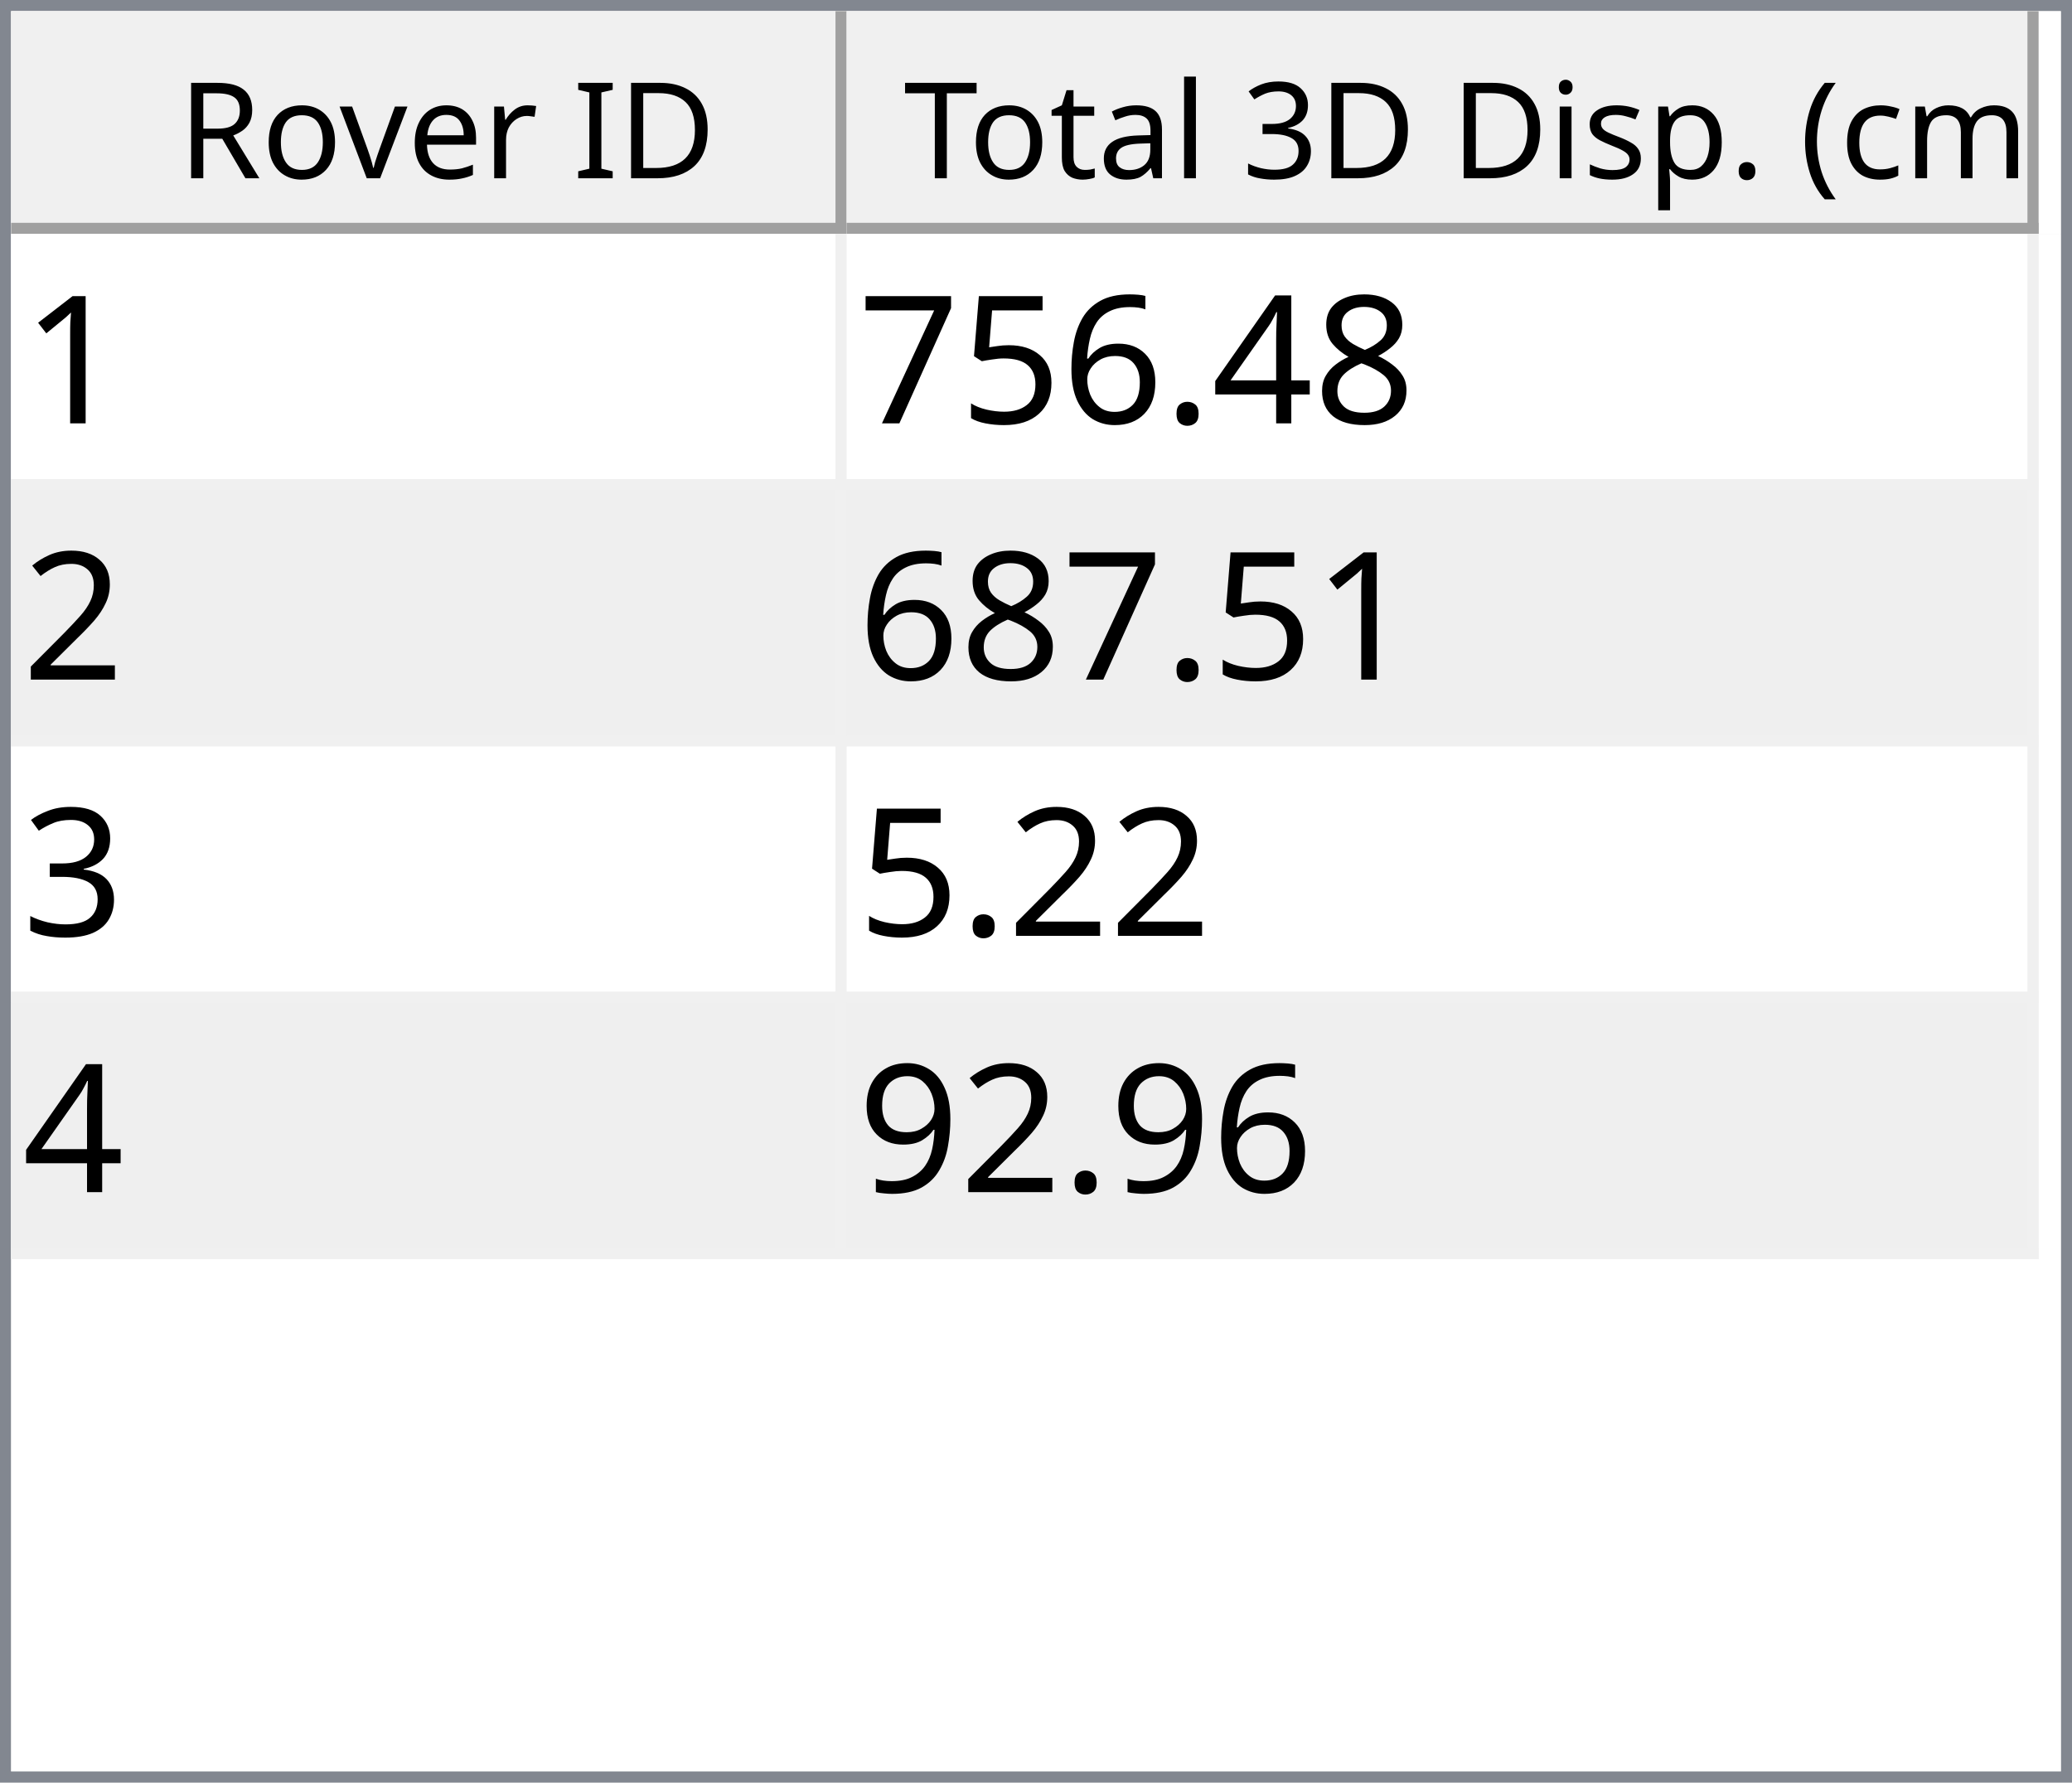
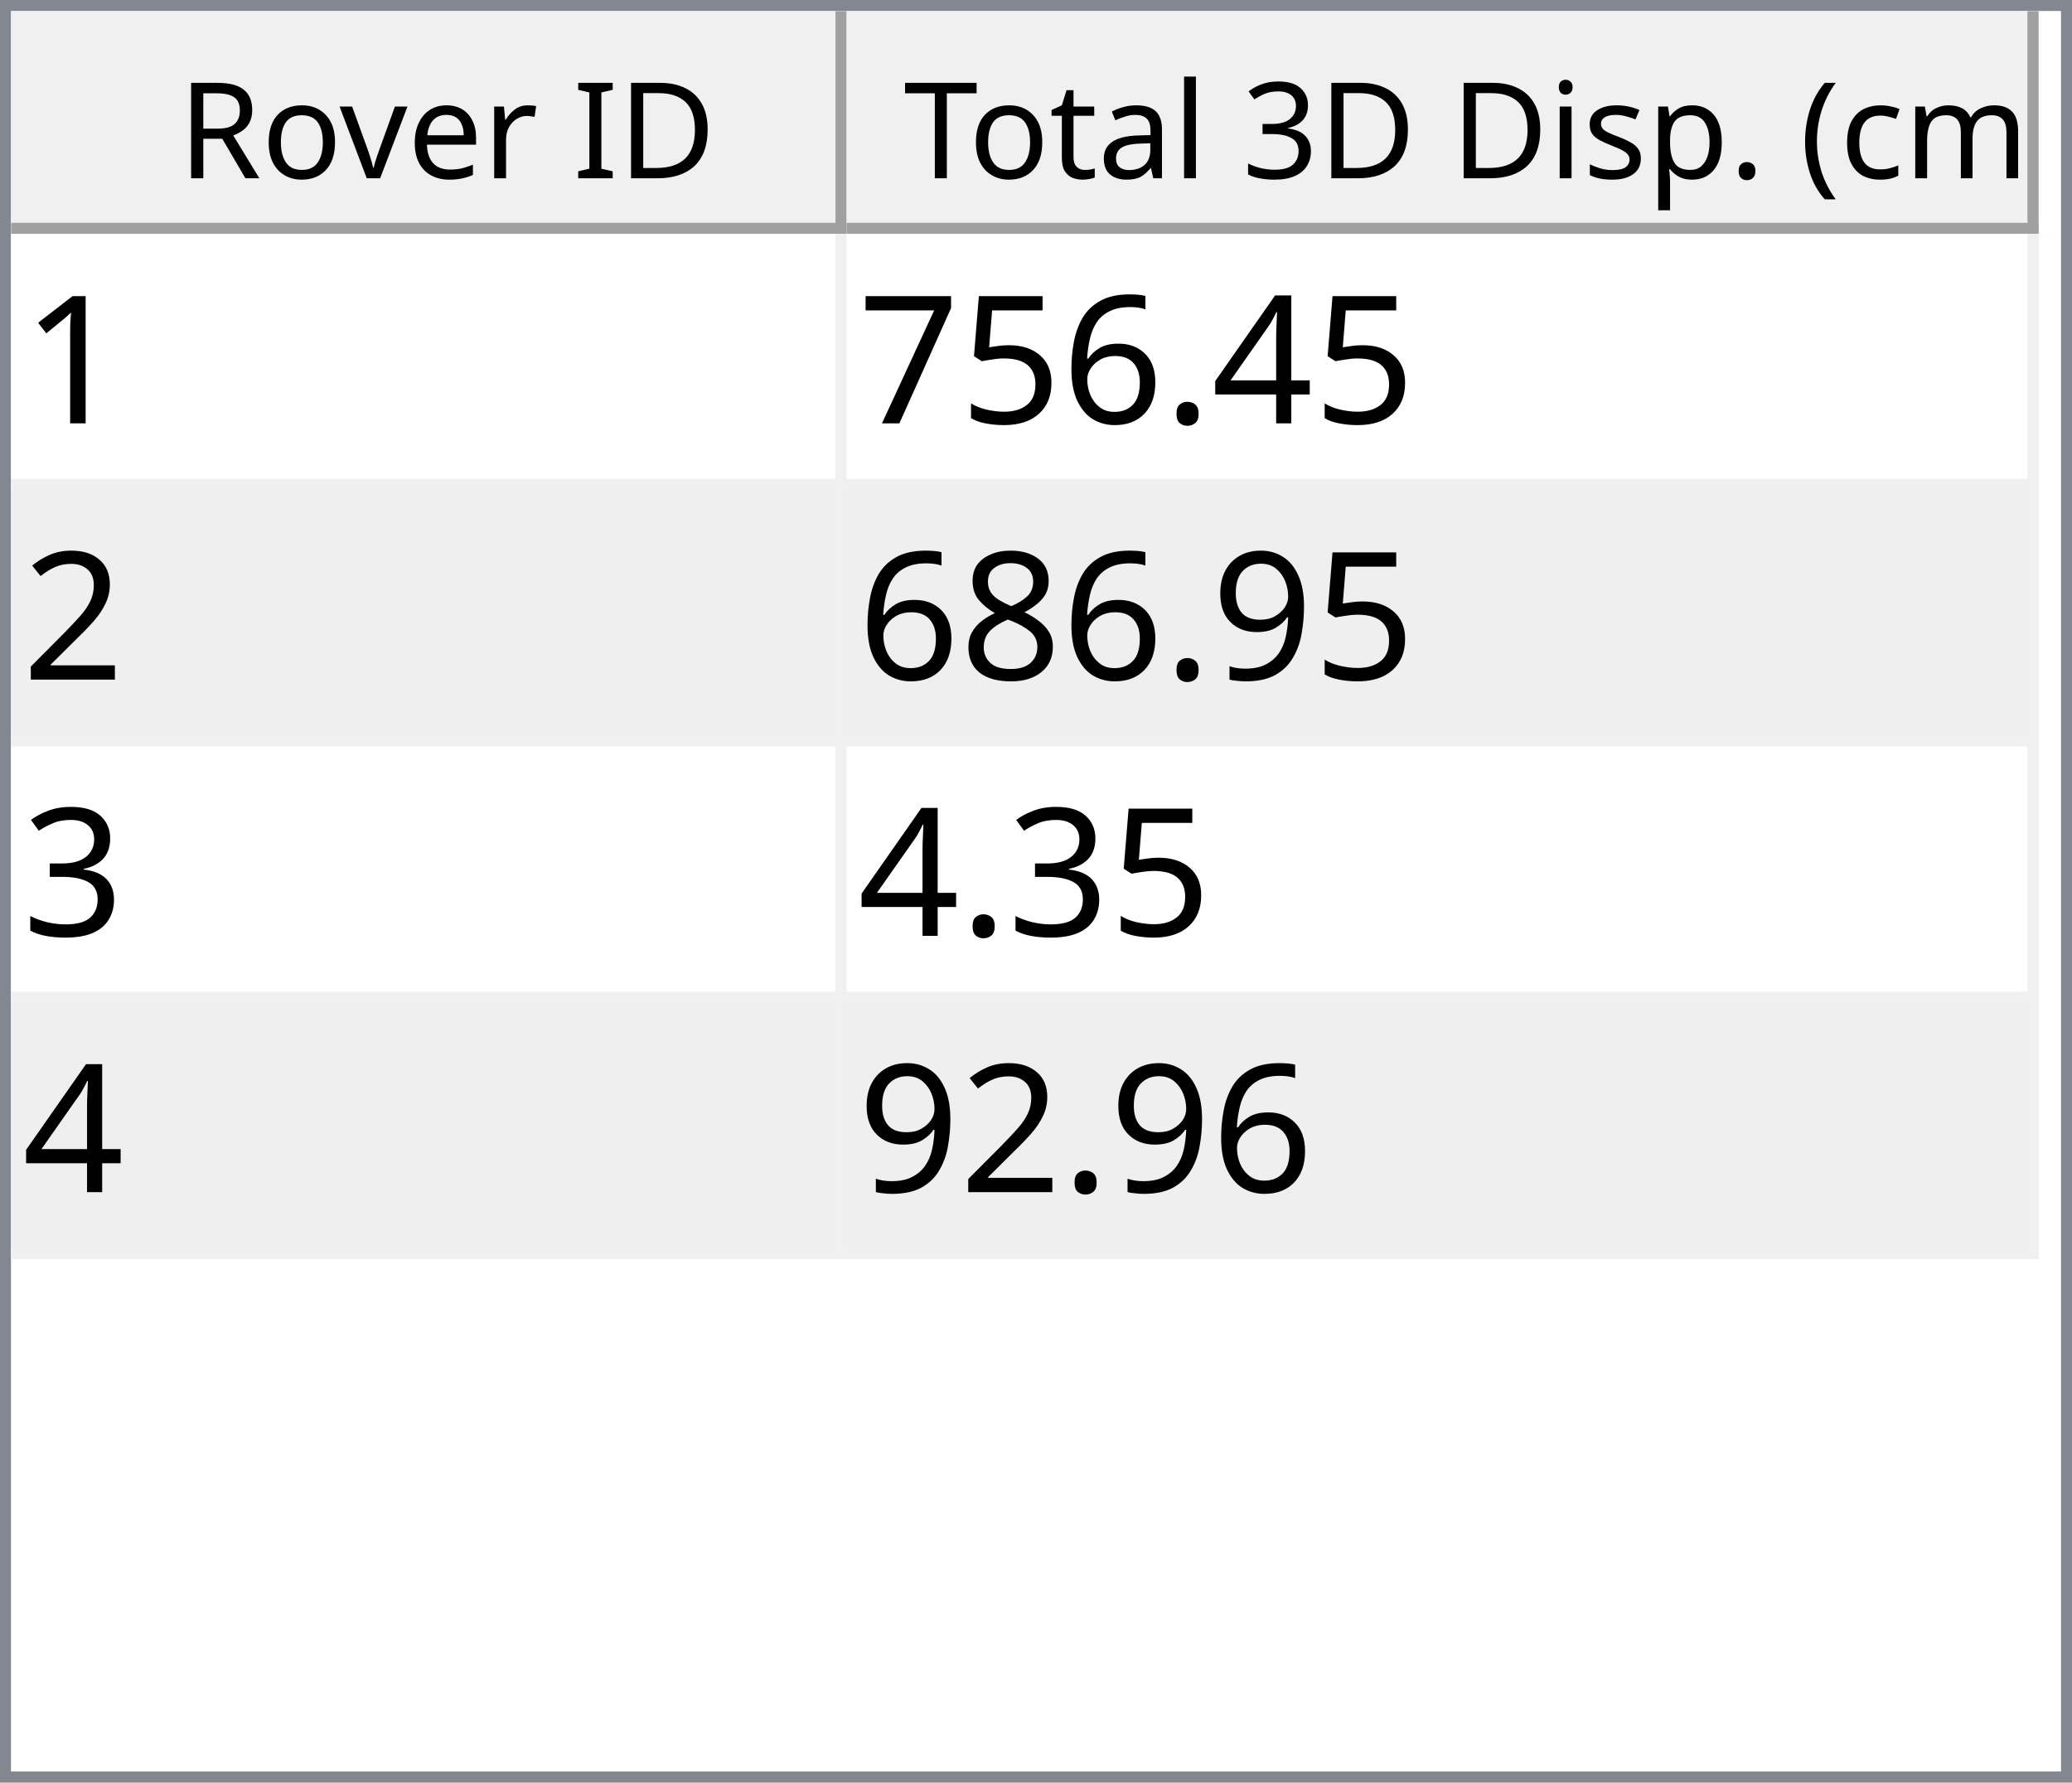
<svg xmlns="http://www.w3.org/2000/svg" style="fill-opacity:1; color-rendering:auto; color-interpolation:auto; text-rendering:auto; stroke:black; stroke-linecap:square; stroke-miterlimit:10; shape-rendering:auto; stroke-opacity:1; fill:black; stroke-dasharray:none; font-weight:normal; stroke-width:1; font-family:'Dialog'; font-style:normal; stroke-linejoin:miter; font-size:12px; stroke-dashoffset:0; image-rendering:auto;" width="186" height="160">
  <defs id="genericDefs" />
  <g>
    <defs id="defs1">
      <clipPath clipPathUnits="userSpaceOnUse" id="clipPath1">
        <path d="M0 0 L186 0 L186 160 L0 160 L0 0 Z" />
      </clipPath>
      <clipPath clipPathUnits="userSpaceOnUse" id="clipPath2">
        <path d="M0 0 L0 160 L186 160 L186 0 Z" />
      </clipPath>
      <clipPath clipPathUnits="userSpaceOnUse" id="clipPath3">
        <path d="M0 0 L0 20 L184 20 L184 0 Z" />
      </clipPath>
      <clipPath clipPathUnits="userSpaceOnUse" id="clipPath4">
        <path d="M0 0 L0 20 L75 20 L75 0 Z" />
      </clipPath>
      <clipPath clipPathUnits="userSpaceOnUse" id="clipPath5">
        <path d="M1 1 L1 19 L74 19 L74 1 Z" />
      </clipPath>
      <clipPath clipPathUnits="userSpaceOnUse" id="clipPath6">
        <path d="M0 0 L0 18 L73 18 L73 0 Z" />
      </clipPath>
      <clipPath clipPathUnits="userSpaceOnUse" id="clipPath7">
        <path d="M-0.5 -0.5 L-0.5 19.5 L74.5 19.5 L74.5 -0.5 Z" />
      </clipPath>
      <clipPath clipPathUnits="userSpaceOnUse" id="clipPath8">
        <path d="M0 0 L0 20 L107 20 L107 0 Z" />
      </clipPath>
      <clipPath clipPathUnits="userSpaceOnUse" id="clipPath9">
        <path d="M1 1 L1 19 L106 19 L106 1 Z" />
      </clipPath>
      <clipPath clipPathUnits="userSpaceOnUse" id="clipPath10">
        <path d="M0 0 L0 18 L105 18 L105 0 Z" />
      </clipPath>
      <clipPath clipPathUnits="userSpaceOnUse" id="clipPath11">
        <path d="M-0.5 -0.5 L-0.5 19.5 L106.5 19.5 L106.5 -0.5 Z" />
      </clipPath>
      <clipPath clipPathUnits="userSpaceOnUse" id="clipPath12">
        <path d="M0 0 L0 138 L184 138 L184 0 Z" />
      </clipPath>
      <clipPath clipPathUnits="userSpaceOnUse" id="clipPath13">
        <path d="M0 0 L0 92 L182 92 L182 0 Z" />
      </clipPath>
      <clipPath clipPathUnits="userSpaceOnUse" id="clipPath14">
        <path d="M-0.5 -0.5 L-0.5 91.5 L181.5 91.5 L181.5 -0.5 Z" />
      </clipPath>
      <clipPath clipPathUnits="userSpaceOnUse" id="clipPath15">
        <path d="M0 0 L0 22 L74 22 L74 0 Z" />
      </clipPath>
      <clipPath clipPathUnits="userSpaceOnUse" id="clipPath16">
        <path d="M0 0 L0 22 L106 22 L106 0 Z" />
      </clipPath>
      <font horiz-adv-x="64.551" id="font1">
        <font-face ascent="107.91" descent="25.098" units-per-em="100" style="font-style:normal; font-family:Segoe UI; font-weight:normal;" />
        <missing-glyph horiz-adv-x="64.551" d="M8.109 0 L8.109 68.266 L56.453 68.266 L56.453 0 L8.109 0 ZM15.328 7.234 L49.219 7.234 L49.219 61.031 L15.328 61.031 L15.328 7.234 Z" />
        <glyph unicode="D" horiz-adv-x="70.117" d="M9.188 0 L9.188 70.016 L28.516 70.016 Q65.531 70.016 65.531 35.891 Q65.531 19.672 55.25 9.836 Q44.969 0 27.734 0 L9.188 0 ZM17.391 62.594 L17.391 7.422 L27.828 7.422 Q41.609 7.422 49.273 14.797 Q56.938 22.172 56.938 35.688 Q56.938 62.594 28.328 62.594 L17.391 62.594 Z" />
        <glyph unicode="I" horiz-adv-x="26.611" d="M17.391 0 L9.188 0 L9.188 70.016 L17.391 70.016 L17.391 0 Z" />
        <glyph unicode=" " horiz-adv-x="27.393" d="" />
        <glyph unicode="r" horiz-adv-x="34.766" d="M34.188 41.891 Q32.078 43.5 28.125 43.5 Q23 43.5 19.555 38.672 Q16.109 33.844 16.109 25.484 L16.109 0 L8.109 0 L8.109 50 L16.109 50 L16.109 39.703 L16.312 39.703 Q18.016 44.969 21.531 47.922 Q25.047 50.875 29.391 50.875 Q32.516 50.875 34.188 50.203 L34.188 41.891 Z" />
        <glyph unicode="e" horiz-adv-x="52.295" d="M48.297 23 L12.984 23 Q13.188 14.656 17.484 10.109 Q21.781 5.562 29.297 5.562 Q37.75 5.562 44.828 11.141 L44.828 3.609 Q38.234 -1.172 27.391 -1.172 Q16.797 -1.172 10.742 5.641 Q4.688 12.453 4.688 24.812 Q4.688 36.469 11.305 43.82 Q17.922 51.172 27.734 51.172 Q37.547 51.172 42.922 44.828 Q48.297 38.484 48.297 27.203 L48.297 23 ZM40.094 29.781 Q40.047 36.719 36.75 40.578 Q33.453 44.438 27.594 44.438 Q21.922 44.438 17.969 40.383 Q14.016 36.328 13.094 29.781 L40.094 29.781 Z" />
        <glyph unicode="v" horiz-adv-x="47.9" d="M47.406 50 L27.484 0 L19.625 0 L0.688 50 L9.469 50 L22.172 13.672 Q23.578 9.672 23.922 6.688 L24.125 6.688 Q24.609 10.453 25.688 13.484 L38.969 50 L47.406 50 Z" />
        <glyph unicode="o" horiz-adv-x="58.594" d="M29 -1.172 Q17.922 -1.172 11.305 5.836 Q4.688 12.844 4.688 24.422 Q4.688 37.016 11.57 44.094 Q18.453 51.172 30.172 51.172 Q41.359 51.172 47.633 44.289 Q53.906 37.406 53.906 25.203 Q53.906 13.234 47.141 6.031 Q40.375 -1.172 29 -1.172 ZM29.594 44.438 Q21.875 44.438 17.383 39.188 Q12.891 33.938 12.891 24.703 Q12.891 15.828 17.43 10.695 Q21.969 5.562 29.594 5.562 Q37.359 5.562 41.531 10.594 Q45.703 15.625 45.703 24.906 Q45.703 34.281 41.531 39.359 Q37.359 44.438 29.594 44.438 Z" />
        <glyph unicode="R" horiz-adv-x="59.814" d="M59.375 0 L49.609 0 L37.891 19.625 Q36.281 22.359 34.766 24.289 Q33.25 26.219 31.664 27.438 Q30.078 28.656 28.25 29.219 Q26.422 29.781 24.125 29.781 L17.391 29.781 L17.391 0 L9.188 0 L9.188 70.016 L30.078 70.016 Q34.672 70.016 38.555 68.867 Q42.438 67.719 45.289 65.375 Q48.141 63.031 49.758 59.547 Q51.375 56.062 51.375 51.375 Q51.375 47.703 50.273 44.656 Q49.172 41.609 47.148 39.211 Q45.125 36.812 42.266 35.133 Q39.406 33.453 35.844 32.516 L35.844 32.328 Q37.594 31.547 38.891 30.547 Q40.188 29.547 41.359 28.18 Q42.531 26.812 43.68 25.078 Q44.828 23.344 46.234 21.047 L59.375 0 ZM17.391 62.594 L17.391 37.203 L28.516 37.203 Q31.594 37.203 34.203 38.133 Q36.812 39.062 38.719 40.797 Q40.625 42.531 41.703 45.047 Q42.781 47.562 42.781 50.688 Q42.781 56.297 39.141 59.445 Q35.5 62.594 28.609 62.594 L17.391 62.594 Z" />
        <glyph unicode=")" horiz-adv-x="30.176" d="M8.297 -15.922 L1.172 -15.922 Q16.406 2.344 16.406 26.812 Q16.406 51.469 1.078 70.016 L8.297 70.016 Q23.531 52.156 23.531 26.703 Q23.531 1.375 8.297 -15.922 Z" />
        <glyph unicode="m" horiz-adv-x="86.133" d="M79.109 0 L71.094 0 L71.094 28.719 Q71.094 37.016 68.531 40.727 Q65.969 44.438 59.906 44.438 Q54.781 44.438 51.195 39.75 Q47.609 35.062 47.609 28.516 L47.609 0 L39.594 0 L39.594 29.688 Q39.594 44.438 28.219 44.438 Q22.953 44.438 19.531 40.016 Q16.109 35.594 16.109 28.516 L16.109 0 L8.109 0 L8.109 50 L16.109 50 L16.109 42.094 L16.312 42.094 Q21.625 51.172 31.844 51.172 Q36.969 51.172 40.773 48.312 Q44.578 45.453 46 40.828 Q51.562 51.172 62.594 51.172 Q79.109 51.172 79.109 30.812 L79.109 0 Z" />
        <glyph unicode="c" horiz-adv-x="46.191" d="M42.188 2.297 Q36.422 -1.172 28.516 -1.172 Q17.828 -1.172 11.258 5.789 Q4.688 12.75 4.688 23.828 Q4.688 36.188 11.766 43.68 Q18.844 51.172 30.672 51.172 Q37.25 51.172 42.281 48.734 L42.281 40.531 Q36.719 44.438 30.375 44.438 Q22.703 44.438 17.797 38.945 Q12.891 33.453 12.891 24.516 Q12.891 15.719 17.508 10.641 Q22.125 5.562 29.891 5.562 Q36.422 5.562 42.188 9.906 L42.188 2.297 Z" />
        <glyph unicode="(" horiz-adv-x="30.176" d="M29.109 -15.922 L21.969 -15.922 Q6.844 1.375 6.844 26.703 Q6.844 52.156 21.969 70.016 L29.203 70.016 Q13.875 51.469 13.875 26.812 Q13.875 2.344 29.109 -15.922 Z" />
        <glyph unicode="." horiz-adv-x="21.68" d="M10.891 -1.078 Q8.641 -1.078 7.055 0.539 Q5.469 2.156 5.469 4.391 Q5.469 6.641 7.055 8.273 Q8.641 9.906 10.891 9.906 Q13.188 9.906 14.797 8.273 Q16.406 6.641 16.406 4.391 Q16.406 2.156 14.797 0.539 Q13.188 -1.078 10.891 -1.078 Z" />
        <glyph unicode="p" horiz-adv-x="58.789" d="M16.312 7.234 L16.109 7.234 L16.109 -23 L8.109 -23 L8.109 50 L16.109 50 L16.109 41.219 L16.312 41.219 Q22.219 51.172 33.594 51.172 Q43.266 51.172 48.688 44.461 Q54.109 37.75 54.109 26.469 Q54.109 13.922 48 6.375 Q41.891 -1.172 31.297 -1.172 Q21.578 -1.172 16.312 7.234 ZM16.109 27.391 L16.109 20.406 Q16.109 14.203 20.141 9.883 Q24.172 5.562 30.375 5.562 Q37.641 5.562 41.773 11.133 Q45.906 16.703 45.906 26.609 Q45.906 34.969 42.047 39.703 Q38.188 44.438 31.594 44.438 Q24.609 44.438 20.359 39.578 Q16.109 34.719 16.109 27.391 Z" />
        <glyph unicode="s" horiz-adv-x="42.432" d="M5.078 1.812 L5.078 10.406 Q11.625 5.562 19.484 5.562 Q30.031 5.562 30.031 12.594 Q30.031 14.594 29.125 15.992 Q28.219 17.391 26.68 18.461 Q25.141 19.531 23.07 20.383 Q21 21.234 18.609 22.172 Q15.281 23.484 12.766 24.828 Q10.25 26.172 8.57 27.859 Q6.891 29.547 6.031 31.695 Q5.172 33.844 5.172 36.719 Q5.172 40.234 6.789 42.945 Q8.406 45.656 11.086 47.484 Q13.766 49.312 17.211 50.242 Q20.656 51.172 24.312 51.172 Q30.812 51.172 35.938 48.922 L35.938 40.828 Q30.422 44.438 23.25 44.438 Q21 44.438 19.195 43.922 Q17.391 43.406 16.094 42.477 Q14.797 41.547 14.086 40.258 Q13.375 38.969 13.375 37.406 Q13.375 35.453 14.086 34.133 Q14.797 32.812 16.164 31.789 Q17.531 30.766 19.484 29.938 Q21.438 29.109 23.922 28.125 Q27.25 26.859 29.883 25.516 Q32.516 24.172 34.375 22.484 Q36.234 20.797 37.234 18.602 Q38.234 16.406 38.234 13.375 Q38.234 9.672 36.602 6.938 Q34.969 4.203 32.234 2.398 Q29.5 0.594 25.93 -0.289 Q22.359 -1.172 18.453 -1.172 Q10.75 -1.172 5.078 1.812 Z" />
        <glyph unicode="i" horiz-adv-x="24.219" d="M12.203 62.703 Q10.062 62.703 8.547 64.164 Q7.031 65.625 7.031 67.875 Q7.031 70.125 8.547 71.609 Q10.062 73.094 12.203 73.094 Q14.406 73.094 15.945 71.609 Q17.484 70.125 17.484 67.875 Q17.484 65.719 15.945 64.211 Q14.406 62.703 12.203 62.703 ZM16.109 0 L8.109 0 L8.109 50 L16.109 50 L16.109 0 Z" />
        <glyph unicode="3" horiz-adv-x="53.906" d="M46.531 19.828 Q46.531 15.094 44.75 11.211 Q42.969 7.328 39.719 4.57 Q36.469 1.812 31.93 0.297 Q27.391 -1.219 21.922 -1.219 Q11.922 -1.219 6 2.594 L6 11.188 Q13.094 5.609 22.219 5.609 Q25.875 5.609 28.828 6.539 Q31.781 7.469 33.906 9.227 Q36.031 10.984 37.18 13.477 Q38.328 15.969 38.328 19.094 Q38.328 32.812 18.797 32.812 L12.984 32.812 L12.984 39.594 L18.5 39.594 Q35.797 39.594 35.797 52.484 Q35.797 64.406 22.609 64.406 Q15.188 64.406 8.688 59.422 L8.688 67.188 Q15.375 71.188 24.609 71.188 Q29 71.188 32.57 69.969 Q36.141 68.75 38.68 66.555 Q41.219 64.359 42.609 61.281 Q44 58.203 44 54.5 Q44 40.672 30.031 36.719 L30.031 36.531 Q33.594 36.141 36.625 34.797 Q39.656 33.453 41.852 31.305 Q44.047 29.156 45.289 26.25 Q46.531 23.344 46.531 19.828 Z" />
        <glyph unicode="l" horiz-adv-x="24.219" d="M16.109 0 L8.109 0 L8.109 74.031 L16.109 74.031 L16.109 0 Z" />
        <glyph unicode="a" horiz-adv-x="50.879" d="M43.891 0 L35.891 0 L35.891 7.812 L35.688 7.812 Q30.469 -1.172 20.312 -1.172 Q12.844 -1.172 8.617 2.781 Q4.391 6.734 4.391 13.281 Q4.391 27.297 20.906 29.594 L35.891 31.688 Q35.891 44.438 25.594 44.438 Q16.547 44.438 9.281 38.281 L9.281 46.484 Q16.656 51.172 26.266 51.172 Q43.891 51.172 43.891 32.516 L43.891 0 ZM35.891 25.297 L23.828 23.641 Q18.266 22.859 15.43 20.875 Q12.594 18.891 12.594 13.875 Q12.594 10.203 15.211 7.883 Q17.828 5.562 22.172 5.562 Q28.125 5.562 32.008 9.742 Q35.891 13.922 35.891 20.312 L35.891 25.297 Z" />
        <glyph unicode="t" horiz-adv-x="33.887" d="M31.297 0.484 Q28.469 -1.078 23.828 -1.078 Q10.688 -1.078 10.688 13.578 L10.688 43.172 L2.094 43.172 L2.094 50 L10.688 50 L10.688 62.203 L18.703 64.797 L18.703 50 L31.297 50 L31.297 43.172 L18.703 43.172 L18.703 14.984 Q18.703 9.969 20.414 7.82 Q22.125 5.672 26.078 5.672 Q29.109 5.672 31.297 7.328 L31.297 0.484 Z" />
        <glyph unicode="T" horiz-adv-x="52.393" d="M50.594 62.594 L30.375 62.594 L30.375 0 L22.172 0 L22.172 62.594 L2 62.594 L2 70.016 L50.594 70.016 L50.594 62.594 Z" />
      </font>
      <font horiz-adv-x="75.0" id="font2">
        <font-face ascent="100.537" descent="21.973" units-per-em="100" style="font-style:normal; font-family:sans-serif; font-weight:normal;" />
        <missing-glyph horiz-adv-x="75.0" d="M12.5 0 L12.5 62.5 L62.5 62.5 L62.5 0 L12.5 0 ZM14.062 1.562 L60.938 1.562 L60.938 60.938 L14.062 60.938 L14.062 1.562 Z" />
        <glyph unicode="1" horiz-adv-x="55.615" d="M37.25 0 L28.469 0 L28.469 56 Q25.297 52.984 20.141 49.953 Q14.984 46.922 10.891 45.406 L10.891 53.906 Q18.266 57.375 23.781 62.305 Q29.297 67.234 31.594 71.875 L37.25 71.875 L37.25 0 Z" />
-         <glyph unicode="8" horiz-adv-x="55.615" d="M17.672 38.812 Q12.203 40.828 9.57 44.539 Q6.938 48.25 6.938 53.422 Q6.938 61.234 12.555 66.555 Q18.172 71.875 27.484 71.875 Q36.859 71.875 42.578 66.43 Q48.297 60.984 48.297 53.172 Q48.297 48.188 45.68 44.508 Q43.062 40.828 37.75 38.812 Q44.344 36.672 47.781 31.883 Q51.219 27.094 51.219 20.453 Q51.219 11.281 44.727 5.031 Q38.234 -1.219 27.641 -1.219 Q17.047 -1.219 10.547 5.055 Q4.047 11.328 4.047 20.703 Q4.047 27.688 7.594 32.398 Q11.141 37.109 17.672 38.812 ZM15.922 53.719 Q15.922 48.641 19.195 45.414 Q22.469 42.188 27.688 42.188 Q32.766 42.188 36.016 45.383 Q39.266 48.578 39.266 53.219 Q39.266 58.062 35.914 61.359 Q32.562 64.656 27.594 64.656 Q22.562 64.656 19.242 61.43 Q15.922 58.203 15.922 53.719 ZM13.094 20.656 Q13.094 16.891 14.875 13.375 Q16.656 9.859 20.172 7.93 Q23.688 6 27.734 6 Q34.031 6 38.133 10.055 Q42.234 14.109 42.234 20.359 Q42.234 26.703 38.016 30.859 Q33.797 35.016 27.438 35.016 Q21.234 35.016 17.164 30.914 Q13.094 26.812 13.094 20.656 Z" />
        <glyph unicode="4" horiz-adv-x="55.615" d="M32.328 0 L32.328 17.141 L1.266 17.141 L1.266 25.203 L33.938 71.578 L41.109 71.578 L41.109 25.203 L50.781 25.203 L50.781 17.141 L41.109 17.141 L41.109 0 L32.328 0 ZM32.328 25.203 L32.328 57.469 L9.906 25.203 L32.328 25.203 Z" />
        <glyph unicode="." horiz-adv-x="27.783" d="M9.078 0 L9.078 10.016 L19.094 10.016 L19.094 0 L9.078 0 Z" />
        <glyph unicode="6" horiz-adv-x="55.615" d="M49.75 54.047 L41.016 53.375 Q39.844 58.547 37.703 60.891 Q34.125 64.656 28.906 64.656 Q24.703 64.656 21.531 62.312 Q17.391 59.281 14.992 53.469 Q12.594 47.656 12.5 36.922 Q15.672 41.75 20.266 44.094 Q24.859 46.438 29.891 46.438 Q38.672 46.438 44.852 39.969 Q51.031 33.5 51.031 23.25 Q51.031 16.5 48.125 10.719 Q45.219 4.938 40.141 1.859 Q35.062 -1.219 28.609 -1.219 Q17.625 -1.219 10.695 6.859 Q3.766 14.938 3.766 33.5 Q3.766 54.25 11.422 63.672 Q18.109 71.875 29.438 71.875 Q37.891 71.875 43.289 67.141 Q48.688 62.406 49.75 54.047 ZM13.875 23.188 Q13.875 18.656 15.797 14.508 Q17.719 10.359 21.188 8.18 Q24.656 6 28.469 6 Q34.031 6 38.039 10.492 Q42.047 14.984 42.047 22.703 Q42.047 30.125 38.086 34.398 Q34.125 38.672 28.125 38.672 Q22.172 38.672 18.023 34.398 Q13.875 30.125 13.875 23.188 Z" />
        <glyph unicode="5" horiz-adv-x="55.615" d="M4.156 18.75 L13.375 19.531 Q14.406 12.797 18.141 9.398 Q21.875 6 27.156 6 Q33.5 6 37.891 10.789 Q42.281 15.578 42.281 23.484 Q42.281 31 38.062 35.352 Q33.844 39.703 27 39.703 Q22.75 39.703 19.336 37.773 Q15.922 35.844 13.969 32.766 L5.719 33.844 L12.641 70.609 L48.25 70.609 L48.25 62.203 L19.672 62.203 L15.828 42.969 Q22.266 47.469 29.344 47.469 Q38.719 47.469 45.164 40.969 Q51.609 34.469 51.609 24.266 Q51.609 14.547 45.953 7.469 Q39.062 -1.219 27.156 -1.219 Q17.391 -1.219 11.211 4.25 Q5.031 9.719 4.156 18.75 Z" />
        <glyph unicode="7" horiz-adv-x="55.615" d="M4.734 62.203 L4.734 70.656 L51.078 70.656 L51.078 63.812 Q44.234 56.547 37.523 44.484 Q30.812 32.422 27.156 19.672 Q24.516 10.688 23.781 0 L14.75 0 Q14.891 8.453 18.062 20.414 Q21.234 32.375 27.172 43.484 Q33.109 54.594 39.797 62.203 L4.734 62.203 Z" />
        <glyph unicode="2" horiz-adv-x="55.615" d="M50.344 8.453 L50.344 0 L3.031 0 Q2.938 3.172 4.047 6.109 Q5.859 10.938 9.836 15.625 Q13.812 20.312 21.344 26.469 Q33.016 36.031 37.117 41.625 Q41.219 47.219 41.219 52.203 Q41.219 57.422 37.477 61.008 Q33.734 64.594 27.734 64.594 Q21.391 64.594 17.578 60.789 Q13.766 56.984 13.719 50.25 L4.688 51.172 Q5.609 61.281 11.664 66.578 Q17.719 71.875 27.938 71.875 Q38.234 71.875 44.242 66.164 Q50.25 60.453 50.25 52 Q50.25 47.703 48.492 43.555 Q46.734 39.406 42.656 34.812 Q38.578 30.219 29.109 22.219 Q21.188 15.578 18.945 13.211 Q16.703 10.844 15.234 8.453 L50.344 8.453 Z" />
+         <glyph unicode="9" horiz-adv-x="55.615" d="M5.469 16.547 L13.922 17.328 Q14.984 11.375 18.016 8.688 Q21.047 6 25.781 6 Q29.828 6 32.883 7.859 Q35.938 9.719 37.891 12.82 Q39.844 15.922 41.164 21.195 Q42.484 26.469 42.484 31.938 Q42.484 32.516 42.438 33.688 Q39.797 29.5 35.234 26.883 Q30.672 24.266 25.344 24.266 Q16.453 24.266 10.305 30.711 Q4.156 37.156 4.156 47.703 Q4.156 58.594 10.578 65.234 Q17 71.875 26.656 71.875 Q33.641 71.875 39.43 68.117 Q45.219 64.359 48.219 57.398 Q51.219 50.438 51.219 37.25 Q51.219 23.531 48.242 15.406 Q45.266 7.281 39.383 3.031 Q33.5 -1.219 25.594 -1.219 Q17.188 -1.219 11.867 3.445 Q6.547 8.109 5.469 16.547 ZM41.453 48.141 Q41.453 55.719 37.43 60.156 Q33.406 64.594 27.734 64.594 Q21.875 64.594 17.531 59.812 Q13.188 55.031 13.188 47.406 Q13.188 40.578 17.312 36.305 Q21.438 32.031 27.484 32.031 Q33.594 32.031 37.523 36.305 Q41.453 40.578 41.453 48.141 Z" />
+         <glyph unicode="8" horiz-adv-x="55.615" d="M17.672 38.812 Q12.203 40.828 9.57 44.539 Q6.938 48.25 6.938 53.422 Q6.938 61.234 12.555 66.555 Q18.172 71.875 27.484 71.875 Q36.859 71.875 42.578 66.43 Q48.297 60.984 48.297 53.172 Q48.297 48.188 45.68 44.508 Q43.062 40.828 37.75 38.812 Q44.344 36.672 47.781 31.883 Q51.219 27.094 51.219 20.453 Q51.219 11.281 44.727 5.031 Q38.234 -1.219 27.641 -1.219 Q17.047 -1.219 10.547 5.055 Q4.047 11.328 4.047 20.703 Q4.047 27.688 7.594 32.398 Q11.141 37.109 17.672 38.812 ZM15.922 53.719 Q15.922 48.641 19.195 45.414 Q22.469 42.188 27.688 42.188 Q32.766 42.188 36.016 45.383 Q39.266 48.578 39.266 53.219 Q39.266 58.062 35.914 61.359 Q32.562 64.656 27.594 64.656 Q22.562 64.656 19.242 61.43 Q15.922 58.203 15.922 53.719 ZM13.094 20.656 Q13.094 16.891 14.875 13.375 Q16.656 9.859 20.172 7.93 Q23.688 6 27.734 6 Q34.031 6 38.133 10.055 Q42.234 14.109 42.234 20.359 Q42.234 26.703 38.016 30.859 Q33.797 35.016 27.438 35.016 Q21.234 35.016 17.164 30.914 Q13.094 26.812 13.094 20.656 Z" />
        <glyph unicode="3" horiz-adv-x="55.615" d="M4.203 18.891 L12.984 20.062 Q14.5 12.594 18.141 9.297 Q21.781 6 27 6 Q33.203 6 37.477 10.297 Q41.75 14.594 41.75 20.953 Q41.75 27 37.797 30.93 Q33.844 34.859 27.734 34.859 Q25.25 34.859 21.531 33.891 L22.516 41.609 Q23.391 41.5 23.922 41.5 Q29.547 41.5 34.039 44.43 Q38.531 47.359 38.531 53.469 Q38.531 58.297 35.258 61.477 Q31.984 64.656 26.812 64.656 Q21.688 64.656 18.266 61.43 Q14.844 58.203 13.875 51.766 L5.078 53.328 Q6.688 62.156 12.398 67.016 Q18.109 71.875 26.609 71.875 Q32.469 71.875 37.398 69.359 Q42.328 66.844 44.945 62.5 Q47.562 58.156 47.562 53.266 Q47.562 48.641 45.07 44.828 Q42.578 41.016 37.703 38.766 Q44.047 37.312 47.562 32.695 Q51.078 28.078 51.078 21.141 Q51.078 11.766 44.242 5.25 Q37.406 -1.266 26.953 -1.266 Q17.531 -1.266 11.305 4.352 Q5.078 9.969 4.203 18.891 Z" />
-         <glyph unicode="9" horiz-adv-x="55.615" d="M5.469 16.547 L13.922 17.328 Q14.984 11.375 18.016 8.688 Q21.047 6 25.781 6 Q29.828 6 32.883 7.859 Q35.938 9.719 37.891 12.82 Q39.844 15.922 41.164 21.195 Q42.484 26.469 42.484 31.938 Q42.484 32.516 42.438 33.688 Q39.797 29.5 35.234 26.883 Q30.672 24.266 25.344 24.266 Q16.453 24.266 10.305 30.711 Q4.156 37.156 4.156 47.703 Q4.156 58.594 10.578 65.234 Q17 71.875 26.656 71.875 Q33.641 71.875 39.43 68.117 Q45.219 64.359 48.219 57.398 Q51.219 50.438 51.219 37.25 Q51.219 23.531 48.242 15.406 Q45.266 7.281 39.383 3.031 Q33.5 -1.219 25.594 -1.219 Q17.188 -1.219 11.867 3.445 Q6.547 8.109 5.469 16.547 ZM41.453 48.141 Q41.453 55.719 37.43 60.156 Q33.406 64.594 27.734 64.594 Q21.875 64.594 17.531 59.812 Q13.188 55.031 13.188 47.406 Q13.188 40.578 17.312 36.305 Q21.438 32.031 27.484 32.031 Q33.594 32.031 37.523 36.305 Q41.453 40.578 41.453 48.141 Z" />
      </font>
    </defs>
    <g style="fill:white; stroke:white;">
      <rect x="0" y="0" width="186" style="clip-path:url(#clipPath1); stroke:none;" height="160" />
    </g>
    <g style="fill:white; text-rendering:optimizeSpeed; color-rendering:optimizeSpeed; image-rendering:optimizeSpeed; shape-rendering:crispEdges; stroke:white; color-interpolation:sRGB;">
      <rect x="0" width="186" height="160" y="0" style="stroke:none;" />
      <path style="stroke:none;" d="M0 160 L186 160 L186 0 L0 0 Z" />
    </g>
    <g style="fill:rgb(240,240,240); font-family:'Segoe UI'; stroke:rgb(240,240,240);">
      <rect x="0" y="0" width="186" style="clip-path:url(#clipPath2); stroke:none;" height="160" />
    </g>
    <g style="fill:rgb(130,135,144); font-family:'Segoe UI'; stroke:rgb(130,135,144);">
      <path d="M0 0 L186 0 L186 160 L0 160 L0 0 ZM1 1 L185 1 L185 159 L1 159 L1 1 Z" style="fill-rule:evenodd; clip-path:url(#clipPath2); stroke:none;" />
    </g>
    <g style="fill:white; font-family:'Segoe UI'; stroke:white;" transform="translate(1,1)">
      <rect x="0" y="0" width="184" style="clip-path:url(#clipPath3); stroke:none;" height="20" />
    </g>
    <g style="fill:rgb(240,240,240); font-family:'Segoe UI'; stroke:rgb(240,240,240);" transform="translate(1,1)">
      <rect x="0" y="0" width="75" style="clip-path:url(#clipPath4); stroke:none;" height="20" />
    </g>
    <g style="font-family:'Segoe UI';" transform="translate(2,2)">
      <text x="14" xml:space="preserve" y="14" style="clip-path:url(#clipPath6); stroke:none;">Rover ID</text>
    </g>
    <g style="fill:rgb(160,160,160); font-family:'Segoe UI'; stroke:rgb(160,160,160); stroke-linejoin:bevel;" transform="translate(1.5,1.5)">
      <line x1="74" x2="74" y1="0" style="fill:none; clip-path:url(#clipPath7);" y2="19" />
    </g>
    <g style="fill:rgb(160,160,160); font-family:'Segoe UI'; stroke:rgb(160,160,160); stroke-linejoin:bevel;" transform="matrix(1,0,0,1,1,1) translate(0.5,0.5)">
      <line x1="0" x2="74" y1="19" style="fill:none; clip-path:url(#clipPath7);" y2="19" />
    </g>
    <g style="fill:rgb(240,240,240); font-family:'Segoe UI'; stroke:rgb(240,240,240);" transform="translate(76,1)">
      <rect x="0" y="0" width="107" style="clip-path:url(#clipPath8); stroke:none;" height="20" />
    </g>
    <g style="font-family:'Segoe UI';" transform="translate(77,2)">
      <text x="1" xml:space="preserve" y="14" style="clip-path:url(#clipPath10); stroke:none;"> Total 3D Disp. (cm)</text>
    </g>
    <g style="fill:rgb(160,160,160); font-family:'Segoe UI'; stroke:rgb(160,160,160); stroke-linejoin:bevel;" transform="translate(76.5,1.5)">
      <line x1="106" x2="106" y1="0" style="fill:none; clip-path:url(#clipPath11);" y2="19" />
    </g>
    <g style="fill:rgb(160,160,160); font-family:'Segoe UI'; stroke:rgb(160,160,160); stroke-linejoin:bevel;" transform="matrix(1,0,0,1,76,1) translate(0.5,0.5)">
      <line x1="0" x2="106" y1="19" style="fill:none; clip-path:url(#clipPath11);" y2="19" />
    </g>
    <g style="fill:white; font-family:'Segoe UI'; stroke:white;" transform="translate(1,21)">
      <rect x="0" y="0" width="184" style="clip-path:url(#clipPath12); stroke:none;" height="138" />
    </g>
    <g style="fill:rgb(240,240,240); font-size:16px; font-family:sans-serif; stroke:rgb(240,240,240);" transform="translate(1,21)">
      <rect x="0" y="0" width="182" style="clip-path:url(#clipPath13); stroke:none;" height="92" />
      <line transform="translate(0.5,0.5)" x1="0" x2="181" y1="22" style="clip-path:url(#clipPath14); fill:none; stroke-linejoin:bevel;" y2="22" />
    </g>
    <g transform="matrix(1,0,0,1,1,21) translate(0.5,0.5)" style="fill:rgb(240,240,240); font-size:16px; font-family:sans-serif; stroke:rgb(240,240,240); stroke-linejoin:bevel;">
      <line x1="0" x2="181" y1="45" style="fill:none; clip-path:url(#clipPath14);" y2="45" />
    </g>
    <g transform="matrix(1,0,0,1,1,21) translate(0.5,0.5)" style="fill:rgb(240,240,240); font-size:16px; font-family:sans-serif; stroke:rgb(240,240,240); stroke-linejoin:bevel;">
      <line x1="0" x2="181" y1="68" style="fill:none; clip-path:url(#clipPath14);" y2="68" />
    </g>
    <g transform="matrix(1,0,0,1,1,21) translate(0.5,0.5)" style="fill:rgb(240,240,240); font-size:16px; font-family:sans-serif; stroke:rgb(240,240,240); stroke-linejoin:bevel;">
      <line x1="0" x2="181" y1="91" style="fill:none; clip-path:url(#clipPath14);" y2="91" />
    </g>
    <g transform="matrix(1,0,0,1,1,21) translate(0.5,0.5)" style="fill:rgb(240,240,240); font-size:16px; font-family:sans-serif; stroke:rgb(240,240,240); stroke-linejoin:bevel;">
      <line x1="74" x2="74" y1="0" style="fill:none; clip-path:url(#clipPath14);" y2="91" />
    </g>
    <g transform="matrix(1,0,0,1,1,21) translate(0.5,0.5)" style="fill:rgb(240,240,240); font-size:16px; font-family:sans-serif; stroke:rgb(240,240,240); stroke-linejoin:bevel;">
      <line x1="181" x2="181" y1="0" style="fill:none; clip-path:url(#clipPath14);" y2="91" />
    </g>
    <g style="fill:white; font-size:16px; font-family:sans-serif; stroke:white;" transform="matrix(1,0,0,1,1,21)">
      <rect x="0" y="0" width="74" style="clip-path:url(#clipPath15); stroke:none;" height="22" />
      <text x="1" y="17" style="fill:black; clip-path:url(#clipPath15); stroke:none;" xml:space="preserve">1</text>
    </g>
    <g style="fill:white; font-size:16px; font-family:sans-serif; stroke:white;" transform="matrix(1,0,0,1,1,21) translate(75,0)">
      <rect x="0" y="0" width="106" style="clip-path:url(#clipPath16); stroke:none;" height="22" />
-       <text x="1" y="17" style="fill:black; clip-path:url(#clipPath16); stroke:none;" xml:space="preserve">756.48</text>
+       <text x="1" y="17" style="fill:black; clip-path:url(#clipPath16); stroke:none;" xml:space="preserve">756.45</text>
    </g>
    <g style="fill:rgb(239,239,239); font-size:16px; font-family:sans-serif; stroke:rgb(239,239,239);" transform="matrix(1,0,0,1,1,21) translate(0,23)">
      <rect x="0" y="0" width="74" style="clip-path:url(#clipPath15); stroke:none;" height="22" />
      <text x="1" y="17" style="fill:black; clip-path:url(#clipPath15); stroke:none;" xml:space="preserve">2</text>
    </g>
    <g style="fill:rgb(239,239,239); font-size:16px; font-family:sans-serif; stroke:rgb(239,239,239);" transform="matrix(1,0,0,1,1,21) translate(75,23)">
      <rect x="0" y="0" width="106" style="clip-path:url(#clipPath16); stroke:none;" height="22" />
-       <text x="1" y="17" style="fill:black; clip-path:url(#clipPath16); stroke:none;" xml:space="preserve">687.51</text>
+       <text x="1" y="17" style="fill:black; clip-path:url(#clipPath16); stroke:none;" xml:space="preserve">686.95</text>
    </g>
    <g style="fill:white; font-size:16px; font-family:sans-serif; stroke:white;" transform="matrix(1,0,0,1,1,21) translate(0,46)">
      <rect x="0" y="0" width="74" style="clip-path:url(#clipPath15); stroke:none;" height="22" />
      <text x="1" y="17" style="fill:black; clip-path:url(#clipPath15); stroke:none;" xml:space="preserve">3</text>
    </g>
    <g style="fill:white; font-size:16px; font-family:sans-serif; stroke:white;" transform="matrix(1,0,0,1,1,21) translate(75,46)">
      <rect x="0" y="0" width="106" style="clip-path:url(#clipPath16); stroke:none;" height="22" />
-       <text x="1" y="17" style="fill:black; clip-path:url(#clipPath16); stroke:none;" xml:space="preserve">5.22</text>
+       <text x="1" y="17" style="fill:black; clip-path:url(#clipPath16); stroke:none;" xml:space="preserve">4.35</text>
    </g>
    <g style="fill:rgb(239,239,239); font-size:16px; font-family:sans-serif; stroke:rgb(239,239,239);" transform="matrix(1,0,0,1,1,21) translate(0,69)">
      <rect x="0" y="0" width="74" style="clip-path:url(#clipPath15); stroke:none;" height="22" />
      <text x="1" y="17" style="fill:black; clip-path:url(#clipPath15); stroke:none;" xml:space="preserve">4</text>
    </g>
    <g style="fill:rgb(239,239,239); font-size:16px; font-family:sans-serif; stroke:rgb(239,239,239);" transform="matrix(1,0,0,1,1,21) translate(75,69)">
      <rect x="0" y="0" width="106" style="clip-path:url(#clipPath16); stroke:none;" height="22" />
      <text x="1" y="17" style="fill:black; clip-path:url(#clipPath16); stroke:none;" xml:space="preserve">92.96</text>
    </g>
  </g>
</svg>
